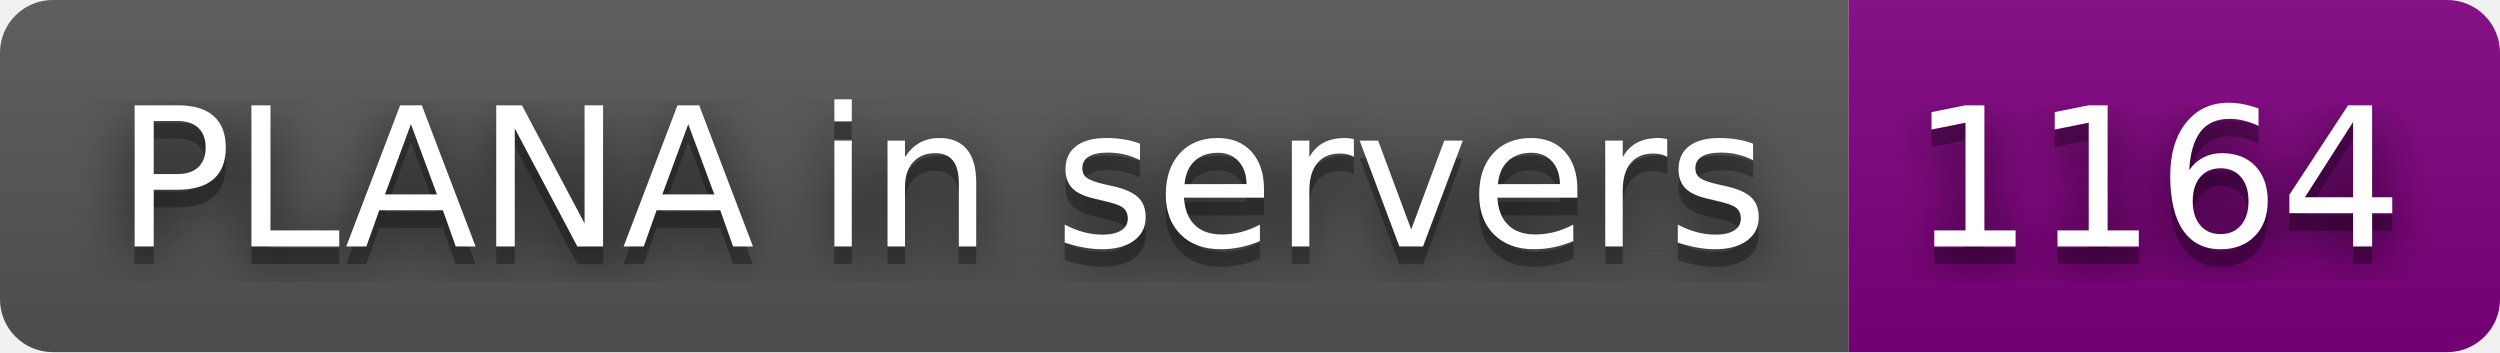
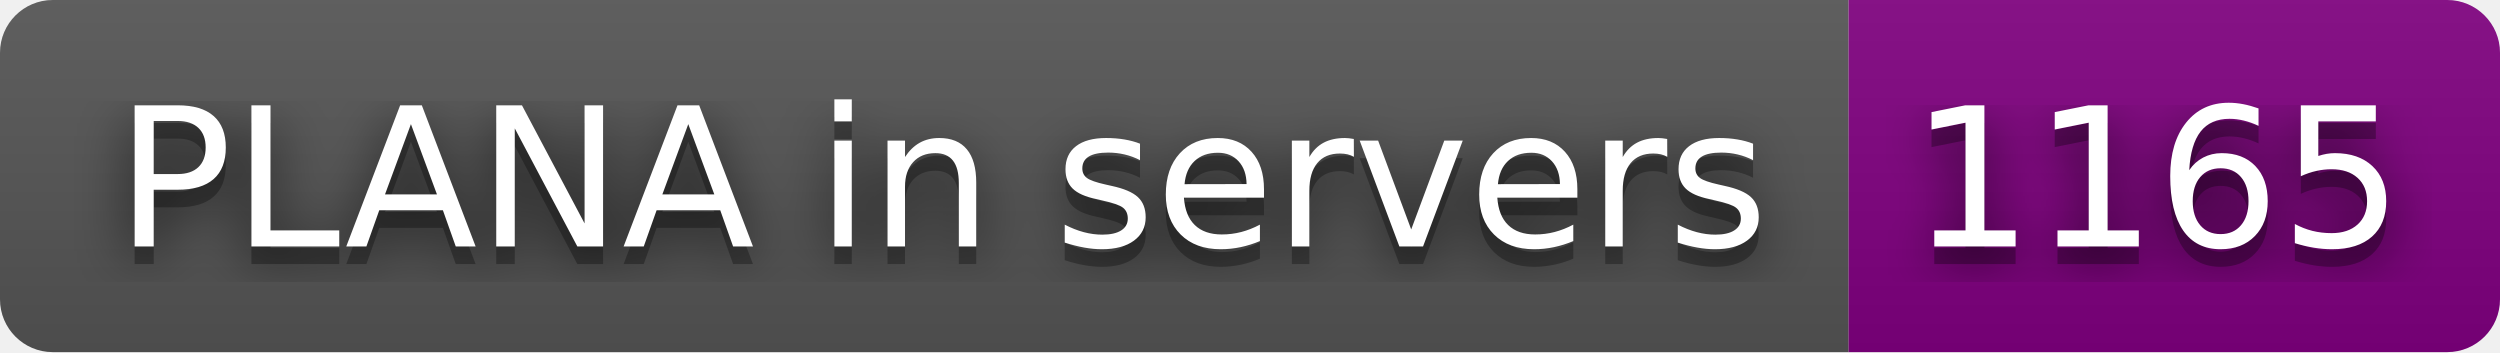
- <svg xmlns="http://www.w3.org/2000/svg" width="142" height="20" role="img" aria-label="PLANA in servers: 1164">
+ <svg xmlns="http://www.w3.org/2000/svg" width="142" height="20" role="img" aria-label="PLANA in servers: 1165">
  <filter id="blur">
    <feGaussianBlur stdDeviation="16" />
  </filter>
  <linearGradient id="s" x2="0" y2="100%">
    <stop offset="0" stop-color="#bbb" stop-opacity=".1" />
    <stop offset="1" stop-opacity=".1" />
  </linearGradient>
  <clipPath id="r">
    <rect width="142" height="20" rx="3" />
  </clipPath>
  <g clip-path="url(#r)">
    <rect width="105" height="20" fill="#555" />
    <rect x="105" width="37" height="20" fill="purple" />
    <rect width="142" height="20" fill="url(#s)" />
  </g>
  <g fill="#fff" text-anchor="middle" font-family="Verdana,Geneva,DejaVu Sans,sans-serif" text-rendering="geometricPrecision" font-size="110">
    <g transform="scale(.1)">
      <g aria-hidden="true" fill="#010101">
        <text x="535" y="150" fill-opacity=".8" filter="url(#blur)" textLength="950">PLANA in servers</text>
        <text x="535" y="150" fill-opacity=".3" textLength="950">PLANA in servers</text>
      </g>
      <text x="535" y="140" textLength="950">PLANA in servers</text>
    </g>
    <g transform="scale(.1)">
      <g aria-hidden="true" fill="#010101">
-         <text x="1225" y="150" fill-opacity=".8" filter="url(#blur)" textLength="270">1164</text>
-         <text x="1225" y="150" fill-opacity=".3" textLength="270">1164</text>
+         <text x="1225" y="150" fill-opacity=".8" filter="url(#blur)" textLength="270">1165</text>
+         <text x="1225" y="150" fill-opacity=".3" textLength="270">1165</text>
      </g>
-       <text x="1225" y="140" textLength="270">1164</text>
+       <text x="1225" y="140" textLength="270">1165</text>
    </g>
  </g>
</svg>
